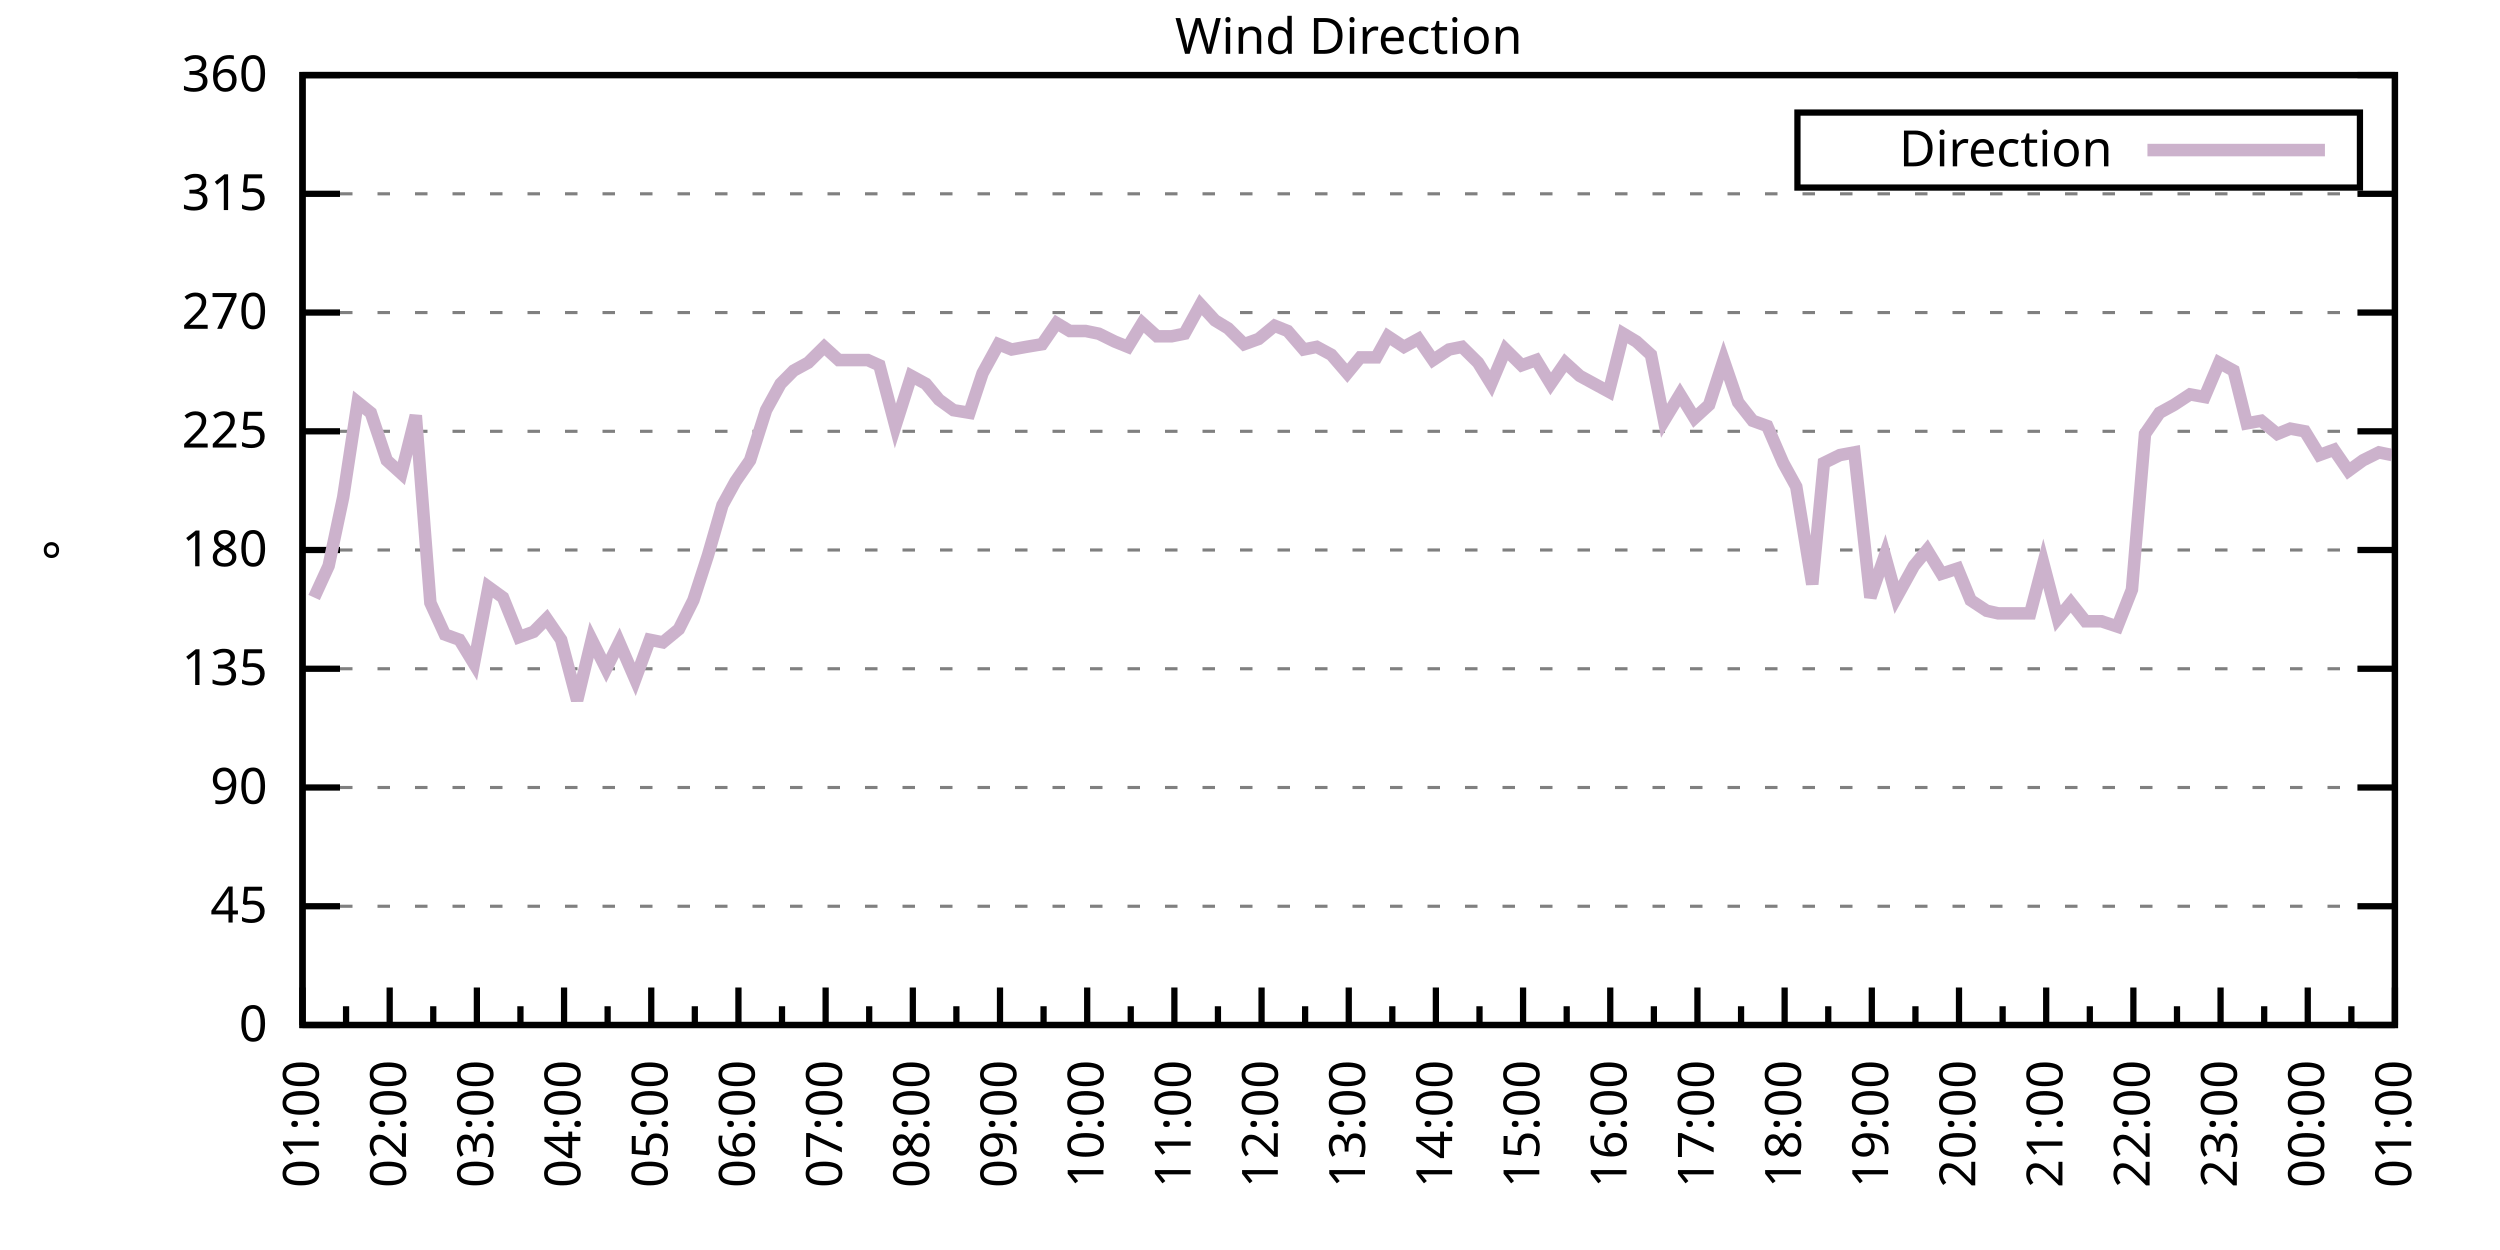
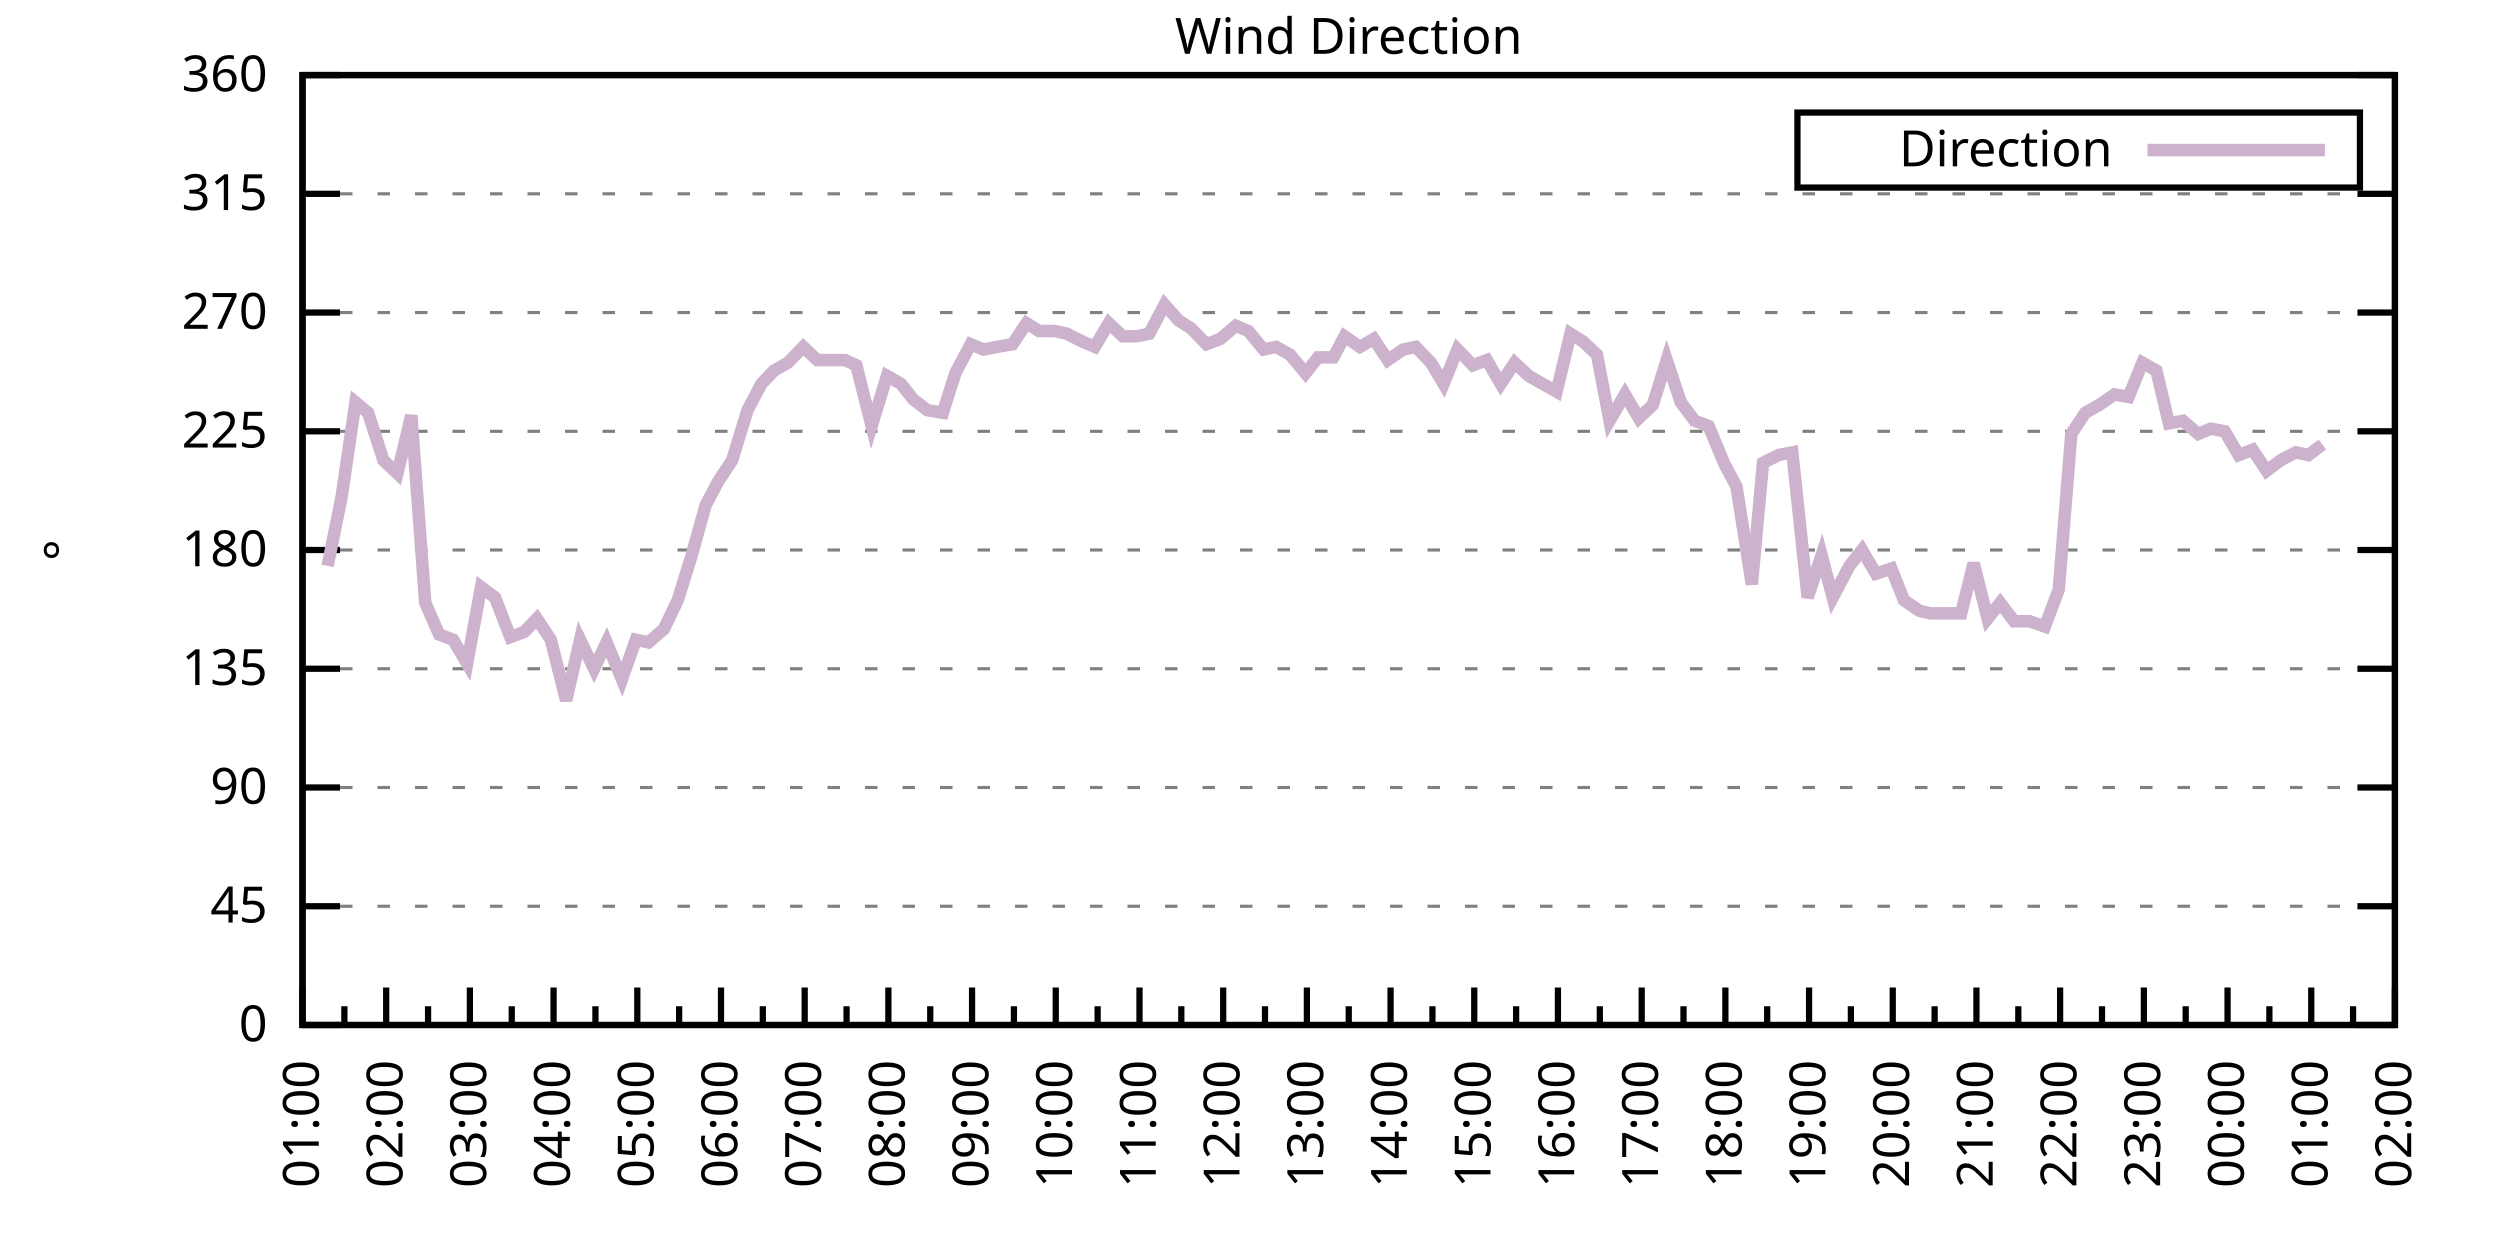
<svg xmlns="http://www.w3.org/2000/svg" xmlns:xlink="http://www.w3.org/1999/xlink" width="400" height="200" viewBox="0 0 400 200">
  <g id="gnuplot_canvas">
    <rect x="0" y="0" width="400" height="200" fill="none" />
    <defs>
      <circle id="gpDot" r="0.5" stroke-width="0.5" stroke="currentColor" />
      <path id="gpPt0" stroke-width="0.333" stroke="currentColor" d="M-1,0 h2 M0,-1 v2" />
      <path id="gpPt1" stroke-width="0.333" stroke="currentColor" d="M-1,-1 L1,1 M1,-1 L-1,1" />
      <path id="gpPt2" stroke-width="0.333" stroke="currentColor" d="M-1,0 L1,0 M0,-1 L0,1 M-1,-1 L1,1 M-1,1 L1,-1" />
      <rect id="gpPt3" stroke-width="0.333" stroke="currentColor" x="-1" y="-1" width="2" height="2" />
      <rect id="gpPt4" stroke-width="0.333" stroke="currentColor" fill="currentColor" x="-1" y="-1" width="2" height="2" />
      <circle id="gpPt5" stroke-width="0.333" stroke="currentColor" cx="0" cy="0" r="1" />
      <use xlink:href="#gpPt5" id="gpPt6" fill="currentColor" stroke="none" />
      <path id="gpPt7" stroke-width="0.333" stroke="currentColor" d="M0,-1.33 L-1.33,0.67 L1.33,0.67 z" />
      <use xlink:href="#gpPt7" id="gpPt8" fill="currentColor" stroke="none" />
      <use xlink:href="#gpPt7" id="gpPt9" stroke="currentColor" transform="rotate(180)" />
      <use xlink:href="#gpPt9" id="gpPt10" fill="currentColor" stroke="none" />
      <use xlink:href="#gpPt3" id="gpPt11" stroke="currentColor" transform="rotate(45)" />
      <use xlink:href="#gpPt11" id="gpPt12" fill="currentColor" stroke="none" />
      <path id="gpPt13" stroke-width="0.333" stroke="currentColor" d="M0,1.330 L1.265,0.411 L0.782,-1.067 L-0.782,-1.076 L-1.265,0.411 z" />
      <use xlink:href="#gpPt13" id="gpPt14" fill="currentColor" stroke="none" />
      <filter id="textbox" filterUnits="objectBoundingBox" x="0" y="0" height="1" width="1">
        <feFlood flood-color="white" flood-opacity="1" result="bgnd" />
        <feComposite in="SourceGraphic" in2="bgnd" operator="atop" />
      </filter>
      <filter id="greybox" filterUnits="objectBoundingBox" x="0" y="0" height="1" width="1">
        <feFlood flood-color="lightgrey" flood-opacity="1" result="grey" />
        <feComposite in="SourceGraphic" in2="grey" operator="atop" />
      </filter>
    </defs>
    <g fill="none" color="white" stroke="currentColor" stroke-width="1.00" stroke-linecap="butt" stroke-linejoin="miter">
</g>
    <g fill="none" color="black" stroke="currentColor" stroke-width="1.00" stroke-linecap="butt" stroke-linejoin="miter">
      <g stroke="none" shape-rendering="crispEdges">
        <polygon fill="rgb(255, 255, 255)" points="48.40,164.00 383.18,164.00 383.18,12.02 48.40,12.02 " />
      </g>
    </g>
    <g fill="none" color="black" stroke="currentColor" stroke-width="1.00" stroke-linecap="butt" stroke-linejoin="miter">
</g>
    <g fill="none" color="black" stroke="black" stroke-width="0.50" stroke-linecap="butt" stroke-linejoin="miter">
</g>
    <g fill="none" color="gray" stroke="currentColor" stroke-width="0.50" stroke-linecap="butt" stroke-linejoin="miter">
      <path stroke="gray" stroke-dasharray="2,4" class="gridline" d="M48.40,164.00 L383.19,164.00  " />
    </g>
    <g fill="none" color="gray" stroke="gray" stroke-width="1.00" stroke-linecap="butt" stroke-linejoin="miter">
</g>
    <g fill="none" color="black" stroke="currentColor" stroke-width="1.00" stroke-linecap="butt" stroke-linejoin="miter">
      <path stroke="black" d="M48.40,164.00 L54.40,164.00 M383.19,164.00 L377.19,164.00  " />
      <g transform="translate(42.80,166.60)" stroke="none" fill="black" font-family="Sans" font-size="8.00" text-anchor="end">
        <text>
          <tspan font-family="Sans"> 0</tspan>
        </text>
      </g>
    </g>
    <g fill="none" color="black" stroke="currentColor" stroke-width="1.00" stroke-linecap="butt" stroke-linejoin="miter">
</g>
    <g fill="none" color="black" stroke="black" stroke-width="0.50" stroke-linecap="butt" stroke-linejoin="miter">
</g>
    <g fill="none" color="gray" stroke="currentColor" stroke-width="0.50" stroke-linecap="butt" stroke-linejoin="miter">
      <path stroke="gray" stroke-dasharray="2,4" class="gridline" d="M48.40,145.00 L383.19,145.00  " />
    </g>
    <g fill="none" color="gray" stroke="gray" stroke-width="1.00" stroke-linecap="butt" stroke-linejoin="miter">
</g>
    <g fill="none" color="black" stroke="currentColor" stroke-width="1.00" stroke-linecap="butt" stroke-linejoin="miter">
      <path stroke="black" d="M48.40,145.00 L54.40,145.00 M383.19,145.00 L377.19,145.00  " />
      <g transform="translate(42.80,147.60)" stroke="none" fill="black" font-family="Sans" font-size="8.00" text-anchor="end">
        <text>
          <tspan font-family="Sans"> 45</tspan>
        </text>
      </g>
    </g>
    <g fill="none" color="black" stroke="currentColor" stroke-width="1.00" stroke-linecap="butt" stroke-linejoin="miter">
</g>
    <g fill="none" color="black" stroke="black" stroke-width="0.50" stroke-linecap="butt" stroke-linejoin="miter">
</g>
    <g fill="none" color="gray" stroke="currentColor" stroke-width="0.50" stroke-linecap="butt" stroke-linejoin="miter">
      <path stroke="gray" stroke-dasharray="2,4" class="gridline" d="M48.40,126.00 L383.19,126.00  " />
    </g>
    <g fill="none" color="gray" stroke="gray" stroke-width="1.00" stroke-linecap="butt" stroke-linejoin="miter">
</g>
    <g fill="none" color="black" stroke="currentColor" stroke-width="1.00" stroke-linecap="butt" stroke-linejoin="miter">
      <path stroke="black" d="M48.40,126.00 L54.40,126.00 M383.19,126.00 L377.19,126.00  " />
      <g transform="translate(42.80,128.60)" stroke="none" fill="black" font-family="Sans" font-size="8.00" text-anchor="end">
        <text>
          <tspan font-family="Sans"> 90</tspan>
        </text>
      </g>
    </g>
    <g fill="none" color="black" stroke="currentColor" stroke-width="1.00" stroke-linecap="butt" stroke-linejoin="miter">
</g>
    <g fill="none" color="black" stroke="black" stroke-width="0.50" stroke-linecap="butt" stroke-linejoin="miter">
</g>
    <g fill="none" color="gray" stroke="currentColor" stroke-width="0.50" stroke-linecap="butt" stroke-linejoin="miter">
      <path stroke="gray" stroke-dasharray="2,4" class="gridline" d="M48.40,107.00 L383.19,107.00  " />
    </g>
    <g fill="none" color="gray" stroke="gray" stroke-width="1.00" stroke-linecap="butt" stroke-linejoin="miter">
</g>
    <g fill="none" color="black" stroke="currentColor" stroke-width="1.00" stroke-linecap="butt" stroke-linejoin="miter">
      <path stroke="black" d="M48.40,107.00 L54.40,107.00 M383.19,107.00 L377.19,107.00  " />
      <g transform="translate(42.80,109.60)" stroke="none" fill="black" font-family="Sans" font-size="8.00" text-anchor="end">
        <text>
          <tspan font-family="Sans"> 135</tspan>
        </text>
      </g>
    </g>
    <g fill="none" color="black" stroke="currentColor" stroke-width="1.00" stroke-linecap="butt" stroke-linejoin="miter">
</g>
    <g fill="none" color="black" stroke="black" stroke-width="0.50" stroke-linecap="butt" stroke-linejoin="miter">
</g>
    <g fill="none" color="gray" stroke="currentColor" stroke-width="0.50" stroke-linecap="butt" stroke-linejoin="miter">
      <path stroke="gray" stroke-dasharray="2,4" class="gridline" d="M48.40,88.00 L383.19,88.00  " />
    </g>
    <g fill="none" color="gray" stroke="gray" stroke-width="1.00" stroke-linecap="butt" stroke-linejoin="miter">
</g>
    <g fill="none" color="black" stroke="currentColor" stroke-width="1.00" stroke-linecap="butt" stroke-linejoin="miter">
      <path stroke="black" d="M48.40,88.00 L54.40,88.00 M383.19,88.00 L377.19,88.00  " />
      <g transform="translate(42.80,90.60)" stroke="none" fill="black" font-family="Sans" font-size="8.00" text-anchor="end">
        <text>
          <tspan font-family="Sans"> 180</tspan>
        </text>
      </g>
    </g>
    <g fill="none" color="black" stroke="currentColor" stroke-width="1.00" stroke-linecap="butt" stroke-linejoin="miter">
</g>
    <g fill="none" color="black" stroke="black" stroke-width="0.50" stroke-linecap="butt" stroke-linejoin="miter">
</g>
    <g fill="none" color="gray" stroke="currentColor" stroke-width="0.50" stroke-linecap="butt" stroke-linejoin="miter">
      <path stroke="gray" stroke-dasharray="2,4" class="gridline" d="M48.40,69.01 L383.19,69.01  " />
    </g>
    <g fill="none" color="gray" stroke="gray" stroke-width="1.00" stroke-linecap="butt" stroke-linejoin="miter">
</g>
    <g fill="none" color="black" stroke="currentColor" stroke-width="1.00" stroke-linecap="butt" stroke-linejoin="miter">
      <path stroke="black" d="M48.40,69.01 L54.40,69.01 M383.19,69.01 L377.19,69.01  " />
      <g transform="translate(42.80,71.61)" stroke="none" fill="black" font-family="Sans" font-size="8.00" text-anchor="end">
        <text>
          <tspan font-family="Sans"> 225</tspan>
        </text>
      </g>
    </g>
    <g fill="none" color="black" stroke="currentColor" stroke-width="1.00" stroke-linecap="butt" stroke-linejoin="miter">
</g>
    <g fill="none" color="black" stroke="black" stroke-width="0.50" stroke-linecap="butt" stroke-linejoin="miter">
</g>
    <g fill="none" color="gray" stroke="currentColor" stroke-width="0.50" stroke-linecap="butt" stroke-linejoin="miter">
      <path stroke="gray" stroke-dasharray="2,4" class="gridline" d="M48.40,50.01 L383.19,50.01  " />
    </g>
    <g fill="none" color="gray" stroke="gray" stroke-width="1.00" stroke-linecap="butt" stroke-linejoin="miter">
</g>
    <g fill="none" color="black" stroke="currentColor" stroke-width="1.00" stroke-linecap="butt" stroke-linejoin="miter">
      <path stroke="black" d="M48.40,50.01 L54.40,50.01 M383.19,50.01 L377.19,50.01  " />
      <g transform="translate(42.80,52.61)" stroke="none" fill="black" font-family="Sans" font-size="8.00" text-anchor="end">
        <text>
          <tspan font-family="Sans"> 270</tspan>
        </text>
      </g>
    </g>
    <g fill="none" color="black" stroke="currentColor" stroke-width="1.00" stroke-linecap="butt" stroke-linejoin="miter">
</g>
    <g fill="none" color="black" stroke="black" stroke-width="0.50" stroke-linecap="butt" stroke-linejoin="miter">
</g>
    <g fill="none" color="gray" stroke="currentColor" stroke-width="0.50" stroke-linecap="butt" stroke-linejoin="miter">
      <path stroke="gray" stroke-dasharray="2,4" class="gridline" d="M48.40,31.01 L383.19,31.01  " />
    </g>
    <g fill="none" color="gray" stroke="gray" stroke-width="1.00" stroke-linecap="butt" stroke-linejoin="miter">
</g>
    <g fill="none" color="black" stroke="currentColor" stroke-width="1.00" stroke-linecap="butt" stroke-linejoin="miter">
      <path stroke="black" d="M48.40,31.01 L54.40,31.01 M383.19,31.01 L377.19,31.01  " />
      <g transform="translate(42.80,33.61)" stroke="none" fill="black" font-family="Sans" font-size="8.00" text-anchor="end">
        <text>
          <tspan font-family="Sans"> 315</tspan>
        </text>
      </g>
    </g>
    <g fill="none" color="black" stroke="currentColor" stroke-width="1.00" stroke-linecap="butt" stroke-linejoin="miter">
</g>
    <g fill="none" color="black" stroke="black" stroke-width="0.50" stroke-linecap="butt" stroke-linejoin="miter">
</g>
    <g fill="none" color="gray" stroke="currentColor" stroke-width="0.50" stroke-linecap="butt" stroke-linejoin="miter">
      <path stroke="gray" stroke-dasharray="2,4" class="gridline" d="M48.40,12.01 L383.19,12.01  " />
    </g>
    <g fill="none" color="gray" stroke="gray" stroke-width="1.00" stroke-linecap="butt" stroke-linejoin="miter">
</g>
    <g fill="none" color="black" stroke="currentColor" stroke-width="1.00" stroke-linecap="butt" stroke-linejoin="miter">
      <path stroke="black" d="M48.40,12.01 L54.40,12.01 M383.19,12.01 L377.19,12.01  " />
      <g transform="translate(42.80,14.61)" stroke="none" fill="black" font-family="Sans" font-size="8.00" text-anchor="end">
        <text>
          <tspan font-family="Sans"> 360</tspan>
        </text>
      </g>
    </g>
    <g fill="none" color="black" stroke="currentColor" stroke-width="1.00" stroke-linecap="butt" stroke-linejoin="miter">
      <path stroke="black" d="M48.40,164.00 L48.40,158.00  " />
      <g transform="translate(51.00,169.60) rotate(270)" stroke="none" fill="black" font-family="Sans" font-size="8.00" text-anchor="end">
        <text>
          <tspan font-family="Sans">01:00</tspan>
        </text>
      </g>
    </g>
    <g fill="none" color="black" stroke="currentColor" stroke-width="1.00" stroke-linecap="butt" stroke-linejoin="miter">
-       <path stroke="black" d="M55.37,164.00 L55.37,161.00 M62.35,164.00 L62.35,158.00  " />
-       <g transform="translate(64.95,169.60) rotate(270)" stroke="none" fill="black" font-family="Sans" font-size="8.00" text-anchor="end">
+       <path stroke="black" d="M55.10,164.00 L55.10,161.00 M61.79,164.00 L61.79,158.00  " />
+       <g transform="translate(64.39,169.60) rotate(270)" stroke="none" fill="black" font-family="Sans" font-size="8.00" text-anchor="end">
        <text>
          <tspan font-family="Sans">02:00</tspan>
        </text>
      </g>
    </g>
    <g fill="none" color="black" stroke="currentColor" stroke-width="1.00" stroke-linecap="butt" stroke-linejoin="miter">
-       <path stroke="black" d="M69.32,164.00 L69.32,161.00 M76.30,164.00 L76.30,158.00  " />
-       <g transform="translate(78.90,169.60) rotate(270)" stroke="none" fill="black" font-family="Sans" font-size="8.00" text-anchor="end">
+       <path stroke="black" d="M68.49,164.00 L68.49,161.00 M75.18,164.00 L75.18,158.00  " />
+       <g transform="translate(77.78,169.60) rotate(270)" stroke="none" fill="black" font-family="Sans" font-size="8.00" text-anchor="end">
        <text>
          <tspan font-family="Sans">03:00</tspan>
        </text>
      </g>
    </g>
    <g fill="none" color="black" stroke="currentColor" stroke-width="1.00" stroke-linecap="butt" stroke-linejoin="miter">
-       <path stroke="black" d="M83.27,164.00 L83.27,161.00 M90.25,164.00 L90.25,158.00  " />
-       <g transform="translate(92.85,169.60) rotate(270)" stroke="none" fill="black" font-family="Sans" font-size="8.00" text-anchor="end">
+       <path stroke="black" d="M81.88,164.00 L81.88,161.00 M88.57,164.00 L88.57,158.00  " />
+       <g transform="translate(91.17,169.60) rotate(270)" stroke="none" fill="black" font-family="Sans" font-size="8.00" text-anchor="end">
        <text>
          <tspan font-family="Sans">04:00</tspan>
        </text>
      </g>
    </g>
    <g fill="none" color="black" stroke="currentColor" stroke-width="1.00" stroke-linecap="butt" stroke-linejoin="miter">
-       <path stroke="black" d="M97.22,164.00 L97.22,161.00 M104.20,164.00 L104.20,158.00  " />
-       <g transform="translate(106.80,169.60) rotate(270)" stroke="none" fill="black" font-family="Sans" font-size="8.00" text-anchor="end">
+       <path stroke="black" d="M95.27,164.00 L95.27,161.00 M101.97,164.00 L101.97,158.00  " />
+       <g transform="translate(104.57,169.60) rotate(270)" stroke="none" fill="black" font-family="Sans" font-size="8.00" text-anchor="end">
        <text>
          <tspan font-family="Sans">05:00</tspan>
        </text>
      </g>
    </g>
    <g fill="none" color="black" stroke="currentColor" stroke-width="1.00" stroke-linecap="butt" stroke-linejoin="miter">
-       <path stroke="black" d="M111.17,164.00 L111.17,161.00 M118.15,164.00 L118.15,158.00  " />
-       <g transform="translate(120.75,169.60) rotate(270)" stroke="none" fill="black" font-family="Sans" font-size="8.00" text-anchor="end">
+       <path stroke="black" d="M108.66,164.00 L108.66,161.00 M115.36,164.00 L115.36,158.00  " />
+       <g transform="translate(117.96,169.60) rotate(270)" stroke="none" fill="black" font-family="Sans" font-size="8.00" text-anchor="end">
        <text>
          <tspan font-family="Sans">06:00</tspan>
        </text>
      </g>
    </g>
    <g fill="none" color="black" stroke="currentColor" stroke-width="1.00" stroke-linecap="butt" stroke-linejoin="miter">
-       <path stroke="black" d="M125.12,164.00 L125.12,161.00 M132.10,164.00 L132.10,158.00  " />
-       <g transform="translate(134.70,169.60) rotate(270)" stroke="none" fill="black" font-family="Sans" font-size="8.00" text-anchor="end">
+       <path stroke="black" d="M122.05,164.00 L122.05,161.00 M128.75,164.00 L128.75,158.00  " />
+       <g transform="translate(131.35,169.60) rotate(270)" stroke="none" fill="black" font-family="Sans" font-size="8.00" text-anchor="end">
        <text>
          <tspan font-family="Sans">07:00</tspan>
        </text>
      </g>
    </g>
    <g fill="none" color="black" stroke="currentColor" stroke-width="1.00" stroke-linecap="butt" stroke-linejoin="miter">
-       <path stroke="black" d="M139.07,164.00 L139.07,161.00 M146.05,164.00 L146.05,158.00  " />
-       <g transform="translate(148.65,169.60) rotate(270)" stroke="none" fill="black" font-family="Sans" font-size="8.00" text-anchor="end">
+       <path stroke="black" d="M135.45,164.00 L135.45,161.00 M142.14,164.00 L142.14,158.00  " />
+       <g transform="translate(144.74,169.60) rotate(270)" stroke="none" fill="black" font-family="Sans" font-size="8.00" text-anchor="end">
        <text>
          <tspan font-family="Sans">08:00</tspan>
        </text>
      </g>
    </g>
    <g fill="none" color="black" stroke="currentColor" stroke-width="1.00" stroke-linecap="butt" stroke-linejoin="miter">
-       <path stroke="black" d="M153.02,164.00 L153.02,161.00 M160.00,164.00 L160.00,158.00  " />
-       <g transform="translate(162.60,169.60) rotate(270)" stroke="none" fill="black" font-family="Sans" font-size="8.00" text-anchor="end">
+       <path stroke="black" d="M148.84,164.00 L148.84,161.00 M155.53,164.00 L155.53,158.00  " />
+       <g transform="translate(158.13,169.60) rotate(270)" stroke="none" fill="black" font-family="Sans" font-size="8.00" text-anchor="end">
        <text>
          <tspan font-family="Sans">09:00</tspan>
        </text>
      </g>
    </g>
    <g fill="none" color="black" stroke="currentColor" stroke-width="1.00" stroke-linecap="butt" stroke-linejoin="miter">
-       <path stroke="black" d="M166.97,164.00 L166.97,161.00 M173.95,164.00 L173.95,158.00  " />
-       <g transform="translate(176.55,169.60) rotate(270)" stroke="none" fill="black" font-family="Sans" font-size="8.00" text-anchor="end">
+       <path stroke="black" d="M162.23,164.00 L162.23,161.00 M168.92,164.00 L168.92,158.00  " />
+       <g transform="translate(171.52,169.60) rotate(270)" stroke="none" fill="black" font-family="Sans" font-size="8.00" text-anchor="end">
        <text>
          <tspan font-family="Sans">10:00</tspan>
        </text>
      </g>
    </g>
    <g fill="none" color="black" stroke="currentColor" stroke-width="1.00" stroke-linecap="butt" stroke-linejoin="miter">
-       <path stroke="black" d="M180.92,164.00 L180.92,161.00 M187.90,164.00 L187.90,158.00  " />
-       <g transform="translate(190.50,169.60) rotate(270)" stroke="none" fill="black" font-family="Sans" font-size="8.00" text-anchor="end">
+       <path stroke="black" d="M175.62,164.00 L175.62,161.00 M182.32,164.00 L182.32,158.00  " />
+       <g transform="translate(184.92,169.60) rotate(270)" stroke="none" fill="black" font-family="Sans" font-size="8.00" text-anchor="end">
        <text>
          <tspan font-family="Sans">11:00</tspan>
        </text>
      </g>
    </g>
    <g fill="none" color="black" stroke="currentColor" stroke-width="1.00" stroke-linecap="butt" stroke-linejoin="miter">
-       <path stroke="black" d="M194.87,164.00 L194.87,161.00 M201.85,164.00 L201.85,158.00  " />
-       <g transform="translate(204.45,169.60) rotate(270)" stroke="none" fill="black" font-family="Sans" font-size="8.00" text-anchor="end">
+       <path stroke="black" d="M189.01,164.00 L189.01,161.00 M195.71,164.00 L195.71,158.00  " />
+       <g transform="translate(198.31,169.60) rotate(270)" stroke="none" fill="black" font-family="Sans" font-size="8.00" text-anchor="end">
        <text>
          <tspan font-family="Sans">12:00</tspan>
        </text>
      </g>
    </g>
    <g fill="none" color="black" stroke="currentColor" stroke-width="1.00" stroke-linecap="butt" stroke-linejoin="miter">
-       <path stroke="black" d="M208.82,164.00 L208.82,161.00 M215.80,164.00 L215.80,158.00  " />
-       <g transform="translate(218.40,169.60) rotate(270)" stroke="none" fill="black" font-family="Sans" font-size="8.00" text-anchor="end">
+       <path stroke="black" d="M202.40,164.00 L202.40,161.00 M209.10,164.00 L209.10,158.00  " />
+       <g transform="translate(211.70,169.60) rotate(270)" stroke="none" fill="black" font-family="Sans" font-size="8.00" text-anchor="end">
        <text>
          <tspan font-family="Sans">13:00</tspan>
        </text>
      </g>
    </g>
    <g fill="none" color="black" stroke="currentColor" stroke-width="1.00" stroke-linecap="butt" stroke-linejoin="miter">
-       <path stroke="black" d="M222.77,164.00 L222.77,161.00 M229.74,164.00 L229.74,158.00  " />
-       <g transform="translate(232.34,169.60) rotate(270)" stroke="none" fill="black" font-family="Sans" font-size="8.00" text-anchor="end">
+       <path stroke="black" d="M215.80,164.00 L215.80,161.00 M222.49,164.00 L222.49,158.00  " />
+       <g transform="translate(225.09,169.60) rotate(270)" stroke="none" fill="black" font-family="Sans" font-size="8.00" text-anchor="end">
        <text>
          <tspan font-family="Sans">14:00</tspan>
        </text>
      </g>
    </g>
    <g fill="none" color="black" stroke="currentColor" stroke-width="1.00" stroke-linecap="butt" stroke-linejoin="miter">
-       <path stroke="black" d="M236.72,164.00 L236.72,161.00 M243.69,164.00 L243.69,158.00  " />
-       <g transform="translate(246.29,169.60) rotate(270)" stroke="none" fill="black" font-family="Sans" font-size="8.00" text-anchor="end">
+       <path stroke="black" d="M229.19,164.00 L229.19,161.00 M235.88,164.00 L235.88,158.00  " />
+       <g transform="translate(238.48,169.60) rotate(270)" stroke="none" fill="black" font-family="Sans" font-size="8.00" text-anchor="end">
        <text>
          <tspan font-family="Sans">15:00</tspan>
        </text>
      </g>
    </g>
    <g fill="none" color="black" stroke="currentColor" stroke-width="1.00" stroke-linecap="butt" stroke-linejoin="miter">
-       <path stroke="black" d="M250.67,164.00 L250.67,161.00 M257.64,164.00 L257.64,158.00  " />
-       <g transform="translate(260.24,169.60) rotate(270)" stroke="none" fill="black" font-family="Sans" font-size="8.00" text-anchor="end">
+       <path stroke="black" d="M242.58,164.00 L242.58,161.00 M249.27,164.00 L249.27,158.00  " />
+       <g transform="translate(251.87,169.60) rotate(270)" stroke="none" fill="black" font-family="Sans" font-size="8.00" text-anchor="end">
        <text>
          <tspan font-family="Sans">16:00</tspan>
        </text>
      </g>
    </g>
    <g fill="none" color="black" stroke="currentColor" stroke-width="1.00" stroke-linecap="butt" stroke-linejoin="miter">
-       <path stroke="black" d="M264.62,164.00 L264.62,161.00 M271.59,164.00 L271.59,158.00  " />
-       <g transform="translate(274.19,169.60) rotate(270)" stroke="none" fill="black" font-family="Sans" font-size="8.00" text-anchor="end">
+       <path stroke="black" d="M255.97,164.00 L255.97,161.00 M262.67,164.00 L262.67,158.00  " />
+       <g transform="translate(265.27,169.60) rotate(270)" stroke="none" fill="black" font-family="Sans" font-size="8.00" text-anchor="end">
        <text>
          <tspan font-family="Sans">17:00</tspan>
        </text>
      </g>
    </g>
    <g fill="none" color="black" stroke="currentColor" stroke-width="1.00" stroke-linecap="butt" stroke-linejoin="miter">
-       <path stroke="black" d="M278.57,164.00 L278.57,161.00 M285.54,164.00 L285.54,158.00  " />
-       <g transform="translate(288.14,169.60) rotate(270)" stroke="none" fill="black" font-family="Sans" font-size="8.00" text-anchor="end">
+       <path stroke="black" d="M269.36,164.00 L269.36,161.00 M276.06,164.00 L276.06,158.00  " />
+       <g transform="translate(278.66,169.60) rotate(270)" stroke="none" fill="black" font-family="Sans" font-size="8.00" text-anchor="end">
        <text>
          <tspan font-family="Sans">18:00</tspan>
        </text>
      </g>
    </g>
    <g fill="none" color="black" stroke="currentColor" stroke-width="1.00" stroke-linecap="butt" stroke-linejoin="miter">
-       <path stroke="black" d="M292.52,164.00 L292.52,161.00 M299.49,164.00 L299.49,158.00  " />
-       <g transform="translate(302.09,169.60) rotate(270)" stroke="none" fill="black" font-family="Sans" font-size="8.00" text-anchor="end">
+       <path stroke="black" d="M282.75,164.00 L282.75,161.00 M289.45,164.00 L289.45,158.00  " />
+       <g transform="translate(292.05,169.60) rotate(270)" stroke="none" fill="black" font-family="Sans" font-size="8.00" text-anchor="end">
        <text>
          <tspan font-family="Sans">19:00</tspan>
        </text>
      </g>
    </g>
    <g fill="none" color="black" stroke="currentColor" stroke-width="1.00" stroke-linecap="butt" stroke-linejoin="miter">
-       <path stroke="black" d="M306.47,164.00 L306.47,161.00 M313.44,164.00 L313.44,158.00  " />
-       <g transform="translate(316.04,169.60) rotate(270)" stroke="none" fill="black" font-family="Sans" font-size="8.00" text-anchor="end">
+       <path stroke="black" d="M296.14,164.00 L296.14,161.00 M302.84,164.00 L302.84,158.00  " />
+       <g transform="translate(305.44,169.60) rotate(270)" stroke="none" fill="black" font-family="Sans" font-size="8.00" text-anchor="end">
        <text>
          <tspan font-family="Sans">20:00</tspan>
        </text>
      </g>
    </g>
    <g fill="none" color="black" stroke="currentColor" stroke-width="1.00" stroke-linecap="butt" stroke-linejoin="miter">
-       <path stroke="black" d="M320.42,164.00 L320.42,161.00 M327.39,164.00 L327.39,158.00  " />
-       <g transform="translate(329.99,169.60) rotate(270)" stroke="none" fill="black" font-family="Sans" font-size="8.00" text-anchor="end">
+       <path stroke="black" d="M309.54,164.00 L309.54,161.00 M316.23,164.00 L316.23,158.00  " />
+       <g transform="translate(318.83,169.60) rotate(270)" stroke="none" fill="black" font-family="Sans" font-size="8.00" text-anchor="end">
        <text>
          <tspan font-family="Sans">21:00</tspan>
        </text>
      </g>
    </g>
    <g fill="none" color="black" stroke="currentColor" stroke-width="1.00" stroke-linecap="butt" stroke-linejoin="miter">
-       <path stroke="black" d="M334.37,164.00 L334.37,161.00 M341.34,164.00 L341.34,158.00  " />
-       <g transform="translate(343.94,169.60) rotate(270)" stroke="none" fill="black" font-family="Sans" font-size="8.00" text-anchor="end">
+       <path stroke="black" d="M322.93,164.00 L322.93,161.00 M329.62,164.00 L329.62,158.00  " />
+       <g transform="translate(332.22,169.60) rotate(270)" stroke="none" fill="black" font-family="Sans" font-size="8.00" text-anchor="end">
        <text>
          <tspan font-family="Sans">22:00</tspan>
        </text>
      </g>
    </g>
    <g fill="none" color="black" stroke="currentColor" stroke-width="1.00" stroke-linecap="butt" stroke-linejoin="miter">
-       <path stroke="black" d="M348.32,164.00 L348.32,161.00 M355.29,164.00 L355.29,158.00  " />
-       <g transform="translate(357.89,169.60) rotate(270)" stroke="none" fill="black" font-family="Sans" font-size="8.00" text-anchor="end">
+       <path stroke="black" d="M336.32,164.00 L336.32,161.00 M343.02,164.00 L343.02,158.00  " />
+       <g transform="translate(345.62,169.60) rotate(270)" stroke="none" fill="black" font-family="Sans" font-size="8.00" text-anchor="end">
        <text>
          <tspan font-family="Sans">23:00</tspan>
        </text>
      </g>
    </g>
    <g fill="none" color="black" stroke="currentColor" stroke-width="1.00" stroke-linecap="butt" stroke-linejoin="miter">
-       <path stroke="black" d="M362.27,164.00 L362.27,161.00 M369.24,164.00 L369.24,158.00  " />
-       <g transform="translate(371.84,169.60) rotate(270)" stroke="none" fill="black" font-family="Sans" font-size="8.00" text-anchor="end">
+       <path stroke="black" d="M349.71,164.00 L349.71,161.00 M356.41,164.00 L356.41,158.00  " />
+       <g transform="translate(359.01,169.60) rotate(270)" stroke="none" fill="black" font-family="Sans" font-size="8.00" text-anchor="end">
        <text>
          <tspan font-family="Sans">00:00</tspan>
        </text>
      </g>
    </g>
    <g fill="none" color="black" stroke="currentColor" stroke-width="1.00" stroke-linecap="butt" stroke-linejoin="miter">
-       <path stroke="black" d="M376.22,164.00 L376.22,161.00 M383.19,164.00 L383.19,158.00  " />
+       <path stroke="black" d="M363.10,164.00 L363.10,161.00 M369.80,164.00 L369.80,158.00  " />
+       <g transform="translate(372.40,169.60) rotate(270)" stroke="none" fill="black" font-family="Sans" font-size="8.00" text-anchor="end">
+         <text>
+           <tspan font-family="Sans">01:00</tspan>
+         </text>
+       </g>
+     </g>
+     <g fill="none" color="black" stroke="currentColor" stroke-width="1.00" stroke-linecap="butt" stroke-linejoin="miter">
+       <path stroke="black" d="M376.49,164.00 L376.49,161.00 M383.19,164.00 L383.19,158.00  " />
      <g transform="translate(385.79,169.60) rotate(270)" stroke="none" fill="black" font-family="Sans" font-size="8.00" text-anchor="end">
        <text>
-           <tspan font-family="Sans">01:00</tspan>
+           <tspan font-family="Sans">02:00</tspan>
        </text>
      </g>
    </g>
    <g fill="none" color="black" stroke="currentColor" stroke-width="1.00" stroke-linecap="butt" stroke-linejoin="miter">
</g>
    <g fill="none" color="black" stroke="currentColor" stroke-width="1.00" stroke-linecap="butt" stroke-linejoin="miter">
      <path stroke="black" d="M48.40,12.01 L48.40,164.00 L383.19,164.00 L383.19,12.01 L48.40,12.01 Z  " />
    </g>
    <g fill="none" color="black" stroke="currentColor" stroke-width="1.00" stroke-linecap="butt" stroke-linejoin="miter">
      <g transform="translate(12.80,88.01) rotate(270)" stroke="none" fill="black" font-family="Sans" font-size="8.00" text-anchor="middle">
        <text>
          <tspan font-family="Sans">°</tspan>
        </text>
      </g>
    </g>
    <g fill="none" color="black" stroke="currentColor" stroke-width="1.00" stroke-linecap="butt" stroke-linejoin="miter">
</g>
    <g fill="none" color="black" stroke="currentColor" stroke-width="1.00" stroke-linecap="butt" stroke-linejoin="miter">
      <path stroke="black" d="M287.59,30.01 L287.59,18.01 L377.59,18.01 L377.59,30.01 L287.59,30.01 Z  " />
    </g>
    <g id="Wind_direction_plot_1">
      <g fill="none" color="white" stroke="black" stroke-width="2.00" stroke-linecap="butt" stroke-linejoin="miter">
</g>
      <g fill="none" color="black" stroke="currentColor" stroke-width="2.00" stroke-linecap="butt" stroke-linejoin="miter">
        <g transform="translate(337.99,26.61)" stroke="none" fill="black" font-family="Sans" font-size="8.00" text-anchor="end">
          <text>
            <tspan font-family="Sans">Direction</tspan>
          </text>
        </g>
      </g>
      <g fill="none" color="black" stroke="currentColor" stroke-width="2.00" stroke-linecap="butt" stroke-linejoin="miter">
-         <path stroke="rgb(204, 178, 204)" d="M343.59,24.01 L371.99,24.01 M50.26,95.60 L52.58,90.54 L54.91,79.56 L57.23,64.36 L59.33,66.05 L61.88,73.65   L64.21,75.76 L66.53,66.47 L68.86,96.45 L71.18,101.52 L73.51,102.36 L75.83,106.16 L78.16,93.92 L80.48,95.60   L83.04,101.94 L85.37,101.09 L87.46,98.98 L89.78,102.36 L92.34,112.07 L94.67,102.36 L96.99,107.00 L99.08,102.78   L101.64,108.69 L103.97,102.36 L106.06,102.78 L108.62,100.67 L110.94,96.03 L113.27,88.85 L115.59,80.83 L117.68,77.03   L120.01,73.65 L122.57,65.63 L124.89,61.41 L126.98,59.30 L129.31,58.03 L131.87,55.50 L134.19,57.61 L136.28,57.61   L138.84,57.61 L140.70,58.45 L143.26,68.16 L145.81,60.14 L148.14,61.41 L150.23,63.94 L152.56,65.63 L155.11,66.05   L157.21,59.72 L159.76,55.07 L161.86,55.92 L164.18,55.50 L166.74,55.07 L169.06,51.70 L171.16,52.96 L173.71,52.96   L175.81,53.39 L178.36,54.65 L180.46,55.50 L182.78,51.70 L185.11,53.81 L187.43,53.81 L189.52,53.39 L192.08,48.74   L194.41,51.27 L196.50,52.54 L199.06,55.07 L201.38,54.23 L203.94,52.12 L206.03,52.96 L208.59,55.92 L210.68,55.50   L213.01,56.76 L215.56,59.72 L217.65,57.18 L220.21,57.18 L222.07,53.81 L224.63,55.50 L226.95,54.23 L229.28,57.61   L231.84,55.92 L233.93,55.50 L236.49,58.03 L238.58,61.41 L240.90,55.92 L243.46,58.45 L245.79,57.61 L248.11,61.41   L250.44,58.03 L252.76,60.14 L255.09,61.41 L257.41,62.67 L259.74,53.39 L261.83,54.65 L264.15,56.76 L266.25,67.32   L268.80,63.10 L271.13,66.90 L273.45,64.78 L275.78,57.61 L278.10,64.36 L280.43,67.32 L282.75,68.16 L285.31,74.07   L287.40,77.87 L289.96,93.49 L291.82,74.07 L294.38,72.81 L296.70,72.38 L299.26,95.60 L301.58,88.85 L303.44,95.60   L306.23,90.54 L308.33,88.00 L310.65,91.80 L313.21,90.96 L315.30,96.03 L317.86,97.72 L319.72,98.14 L322.51,98.14   L324.83,98.14 L326.93,90.12 L329.25,98.98 L331.34,96.45 L333.67,99.40 L336.23,99.40 L338.78,100.25 L341.11,94.34   L343.20,69.43 L345.53,66.05 L347.85,64.78 L350.41,63.10 L352.73,63.52 L355.06,58.03 L357.38,59.30 L359.48,67.74   L361.80,67.32 L364.36,69.43 L366.45,68.58 L368.78,69.01 L371.10,72.81 L373.43,71.96 L375.75,75.34 L378.08,73.65   L380.63,72.38 L382.73,72.81  " />
+         <path stroke="rgb(204, 178, 204)" d="M343.59,24.01 L371.99,24.01 M52.42,90.54 L54.65,79.56 L56.88,64.36 L58.89,66.05 L61.35,73.65 L63.58,75.76   L65.81,66.47 L68.04,96.45 L70.27,101.52 L72.50,102.36 L74.74,106.16 L76.97,93.92 L79.20,95.60 L81.66,101.94   L83.89,101.09 L85.90,98.98 L88.13,102.36 L90.58,112.07 L92.82,102.36 L95.05,107.00 L97.06,102.78 L99.51,108.69   L101.74,102.36 L103.75,102.78 L106.21,100.67 L108.44,96.03 L110.67,88.85 L112.90,80.83 L114.91,77.03 L117.14,73.65   L119.60,65.63 L121.83,61.41 L123.84,59.30 L126.07,58.03 L128.53,55.50 L130.76,57.61 L132.77,57.61 L135.22,57.61   L137.01,58.45 L139.46,68.16 L141.92,60.14 L144.15,61.41 L146.16,63.94 L148.39,65.63 L150.85,66.05 L152.85,59.72   L155.31,55.07 L157.32,55.92 L159.55,55.50 L162.01,55.07 L164.24,51.70 L166.25,52.96 L168.70,52.96 L170.71,53.39   L173.17,54.65 L175.17,55.50 L177.41,51.70 L179.64,53.81 L181.87,53.81 L183.88,53.39 L186.33,48.74 L188.57,51.27   L190.57,52.54 L193.03,55.07 L195.26,54.23 L197.72,52.12 L199.73,52.96 L202.18,55.92 L204.19,55.50 L206.42,56.76   L208.88,59.72 L210.88,57.18 L213.34,57.18 L215.13,53.81 L217.58,55.50 L219.81,54.23 L222.04,57.61 L224.50,55.92   L226.51,55.50 L228.96,58.03 L230.97,61.41 L233.20,55.92 L235.66,58.45 L237.89,57.61 L240.12,61.41 L242.36,58.03   L244.59,60.14 L246.82,61.41 L249.05,62.67 L251.28,53.39 L253.29,54.65 L255.52,56.76 L257.53,67.32 L259.99,63.10   L262.22,66.90 L264.45,64.78 L266.68,57.61 L268.92,64.36 L271.15,67.32 L273.38,68.16 L275.83,74.07 L277.84,77.87   L280.30,93.49 L282.08,74.07 L284.54,72.81 L286.77,72.38 L289.23,95.60 L291.46,88.85 L293.24,95.60 L295.92,90.54   L297.93,88.00 L300.16,91.80 L302.62,90.96 L304.63,96.03 L307.08,97.72 L308.87,98.14 L311.54,98.14 L313.78,98.14   L315.79,90.12 L318.02,98.98 L320.03,96.45 L322.26,99.40 L324.71,99.40 L327.17,100.25 L329.40,94.34 L331.41,69.43   L333.64,66.05 L335.87,64.78 L338.33,63.10 L340.56,63.52 L342.79,58.03 L345.02,59.30 L347.03,67.74 L349.26,67.32   L351.72,69.43 L353.73,68.58 L355.96,69.01 L358.19,72.81 L360.42,71.96 L362.66,75.34 L364.89,73.65 L367.34,72.38   L369.35,72.81 L371.58,71.12  " />
      </g>
    </g>
    <g fill="none" color="black" stroke="currentColor" stroke-width="2.00" stroke-linecap="butt" stroke-linejoin="miter">
</g>
    <g fill="none" color="black" stroke="black" stroke-width="1.00" stroke-linecap="butt" stroke-linejoin="miter">
</g>
    <g fill="none" color="black" stroke="currentColor" stroke-width="1.00" stroke-linecap="butt" stroke-linejoin="miter">
      <path stroke="black" d="M48.40,12.01 L48.40,164.00 L383.19,164.00 L383.19,12.01 L48.40,12.01 Z  " />
    </g>
    <g fill="none" color="black" stroke="currentColor" stroke-width="1.00" stroke-linecap="butt" stroke-linejoin="miter">
      <g transform="translate(215.79,8.61)" stroke="none" fill="black" font-family="Sans" font-size="8.00" text-anchor="middle">
        <text>
          <tspan font-family="Sans">Wind Direction</tspan>
        </text>
      </g>
    </g>
    <g fill="none" color="black" stroke="currentColor" stroke-width="1.00" stroke-linecap="butt" stroke-linejoin="miter">
</g>
  </g>
</svg>
